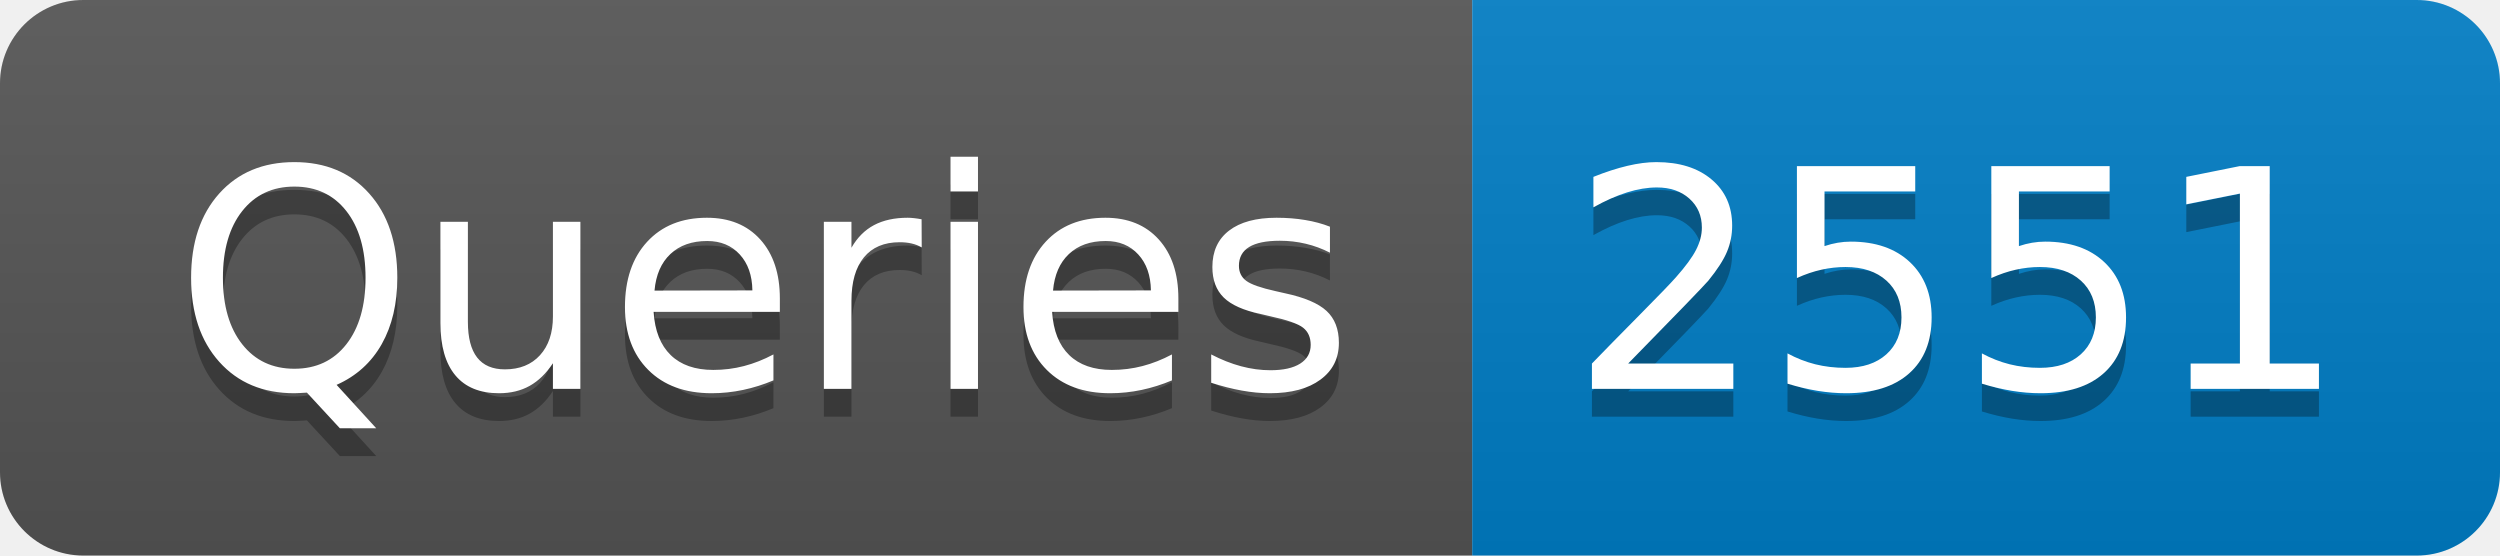
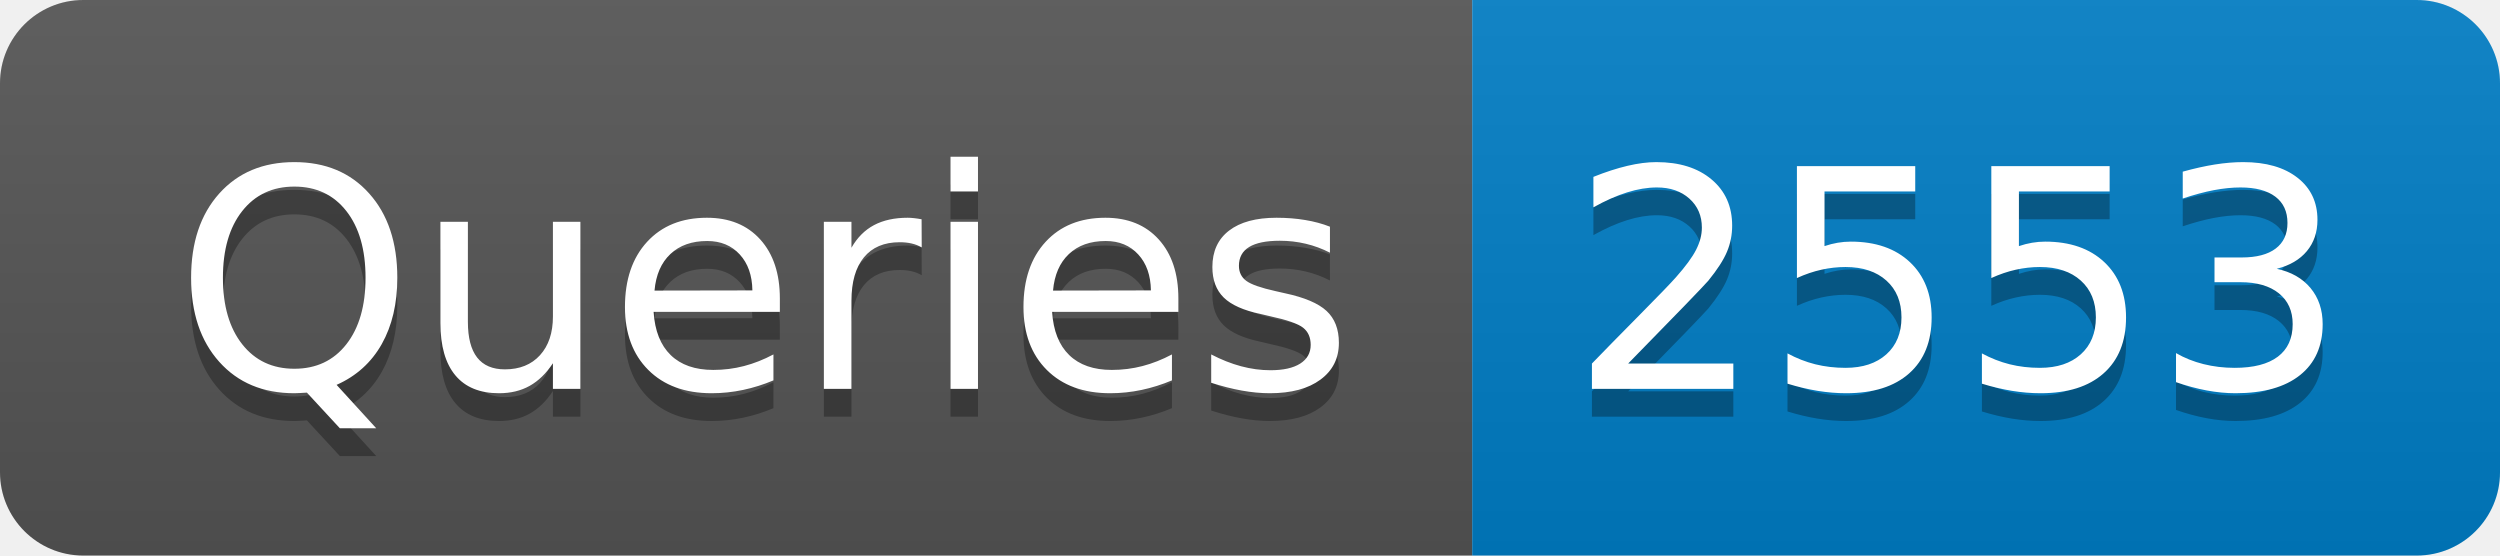
- <svg xmlns="http://www.w3.org/2000/svg" width="90" height="20" role="img" aria-label="Queries: 2551">
+ <svg xmlns="http://www.w3.org/2000/svg" width="90" height="20" role="img" aria-label="Queries: 2553">
  <linearGradient id="s" x2="0" y2="100%">
    <stop offset="0" stop-color="#bbb" stop-opacity=".1" />
    <stop offset="1" stop-opacity=".1" />
  </linearGradient>
  <clipPath id="r">
    <rect width="90" height="20" rx="3" fill="#fff" />
  </clipPath>
  <g clip-path="url(#r)">
    <rect width="53" height="20" fill="#555" />
    <rect x="53" width="37" height="20" fill="#007ec6" />
    <rect width="90" height="20" fill="url(#s)" />
  </g>
  <g fill="#fff" text-anchor="middle" font-family="Verdana,Geneva,DejaVu Sans,sans-serif" text-rendering="geometricPrecision" font-size="110">
    <text aria-hidden="true" x="275" y="150" fill="#010101" fill-opacity=".3" transform="scale(.1)" textLength="430">Queries</text>
    <text x="275" y="140" transform="scale(.1)" fill="#fff" textLength="430">Queries</text>
-     <text aria-hidden="true" x="705" y="150" fill="#010101" fill-opacity=".3" transform="scale(.1)" textLength="270">2551</text>
-     <text x="705" y="140" transform="scale(.1)" fill="#fff" textLength="270">2551</text>
+     <text aria-hidden="true" x="705" y="150" fill="#010101" fill-opacity=".3" transform="scale(.1)" textLength="270">2553</text>
+     <text x="705" y="140" transform="scale(.1)" fill="#fff" textLength="270">2553</text>
  </g>
</svg>
